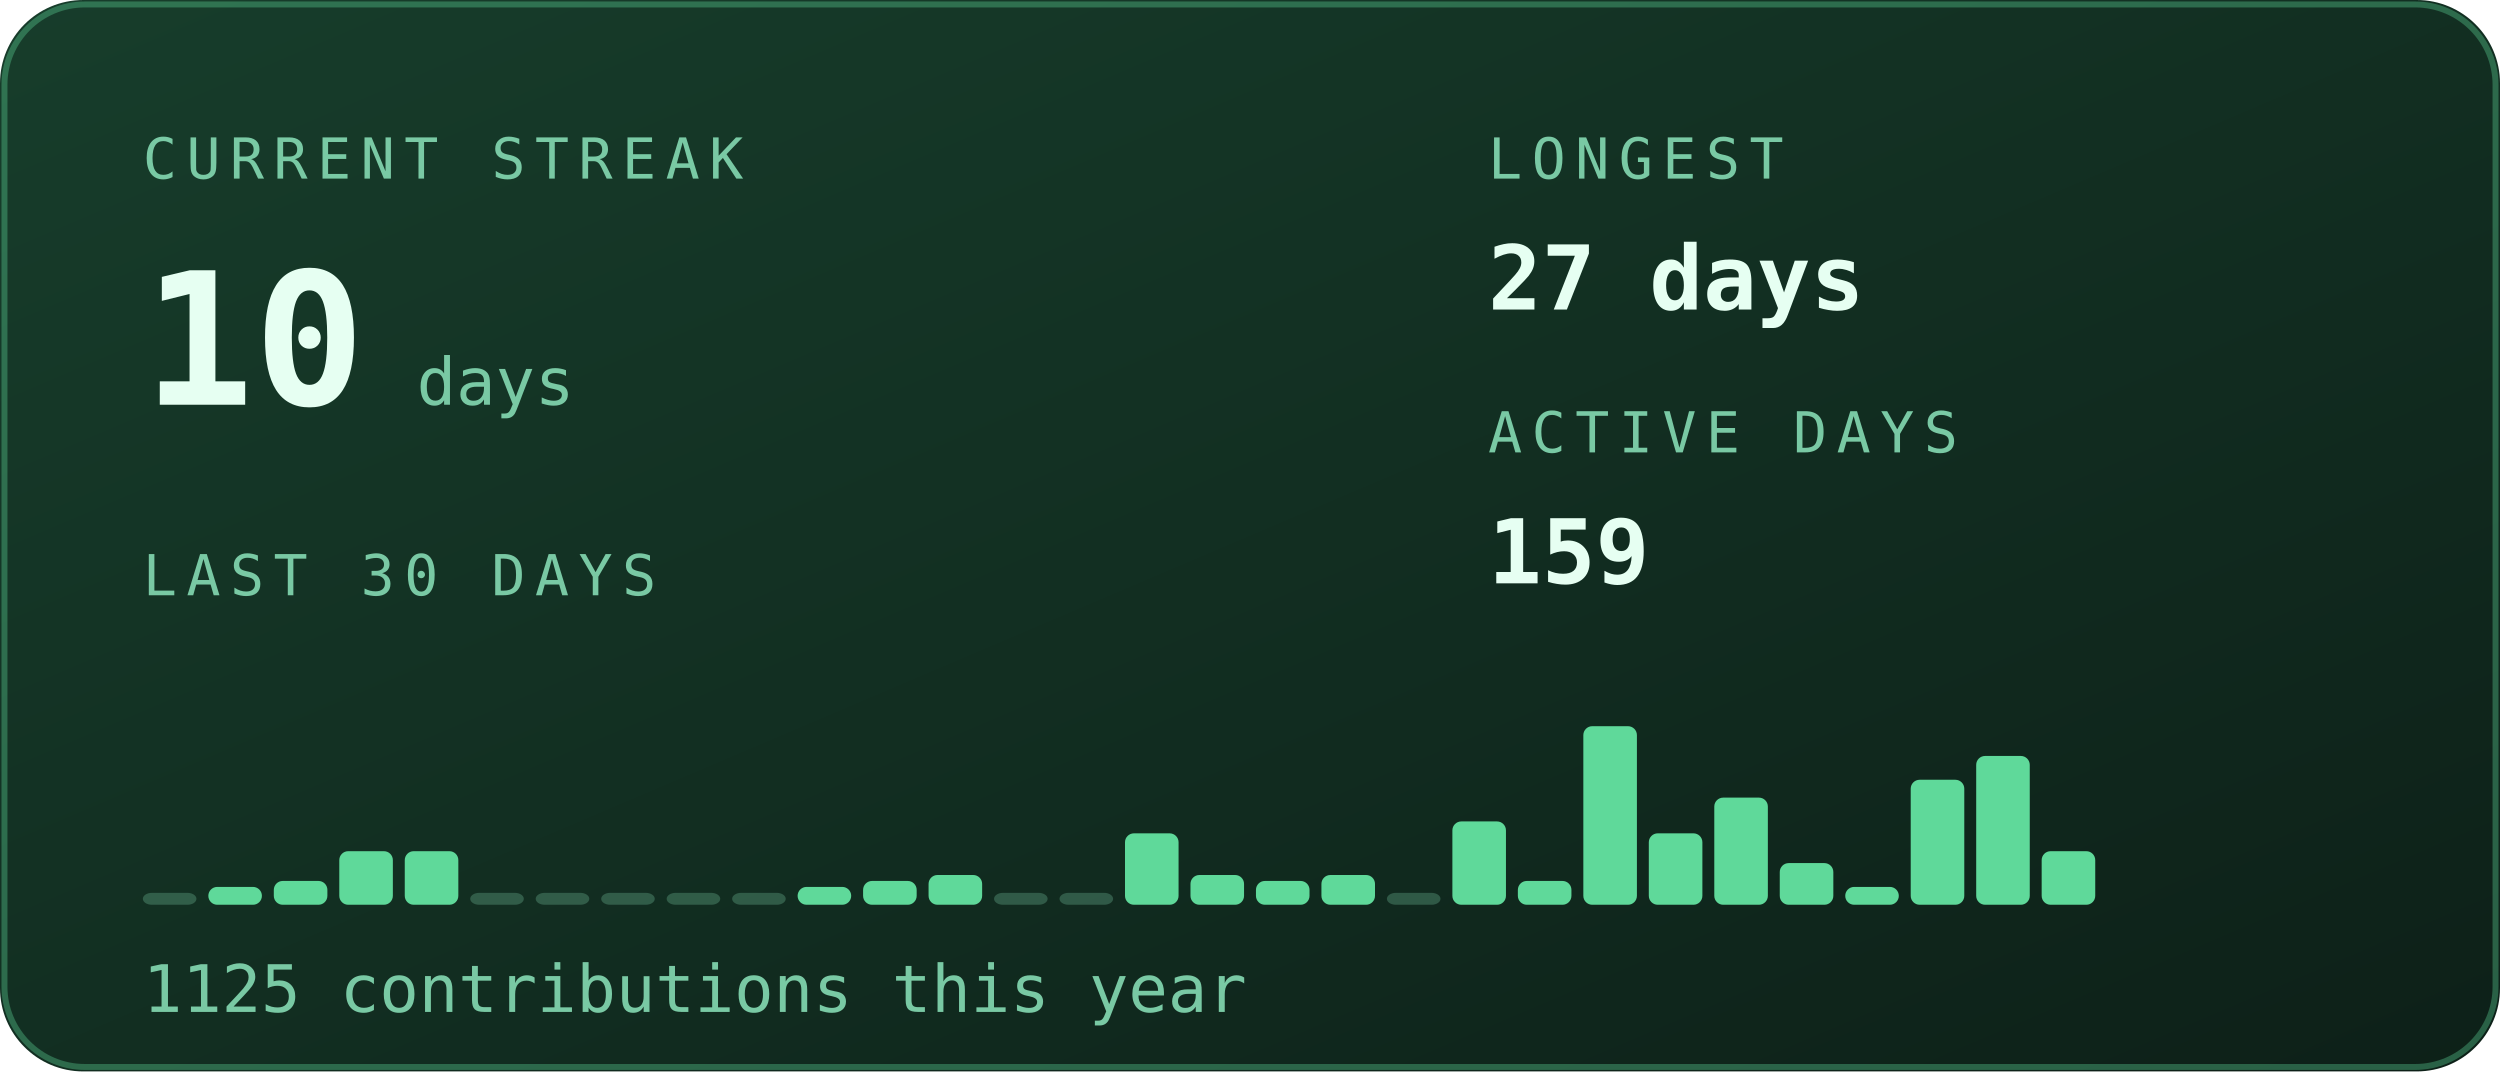
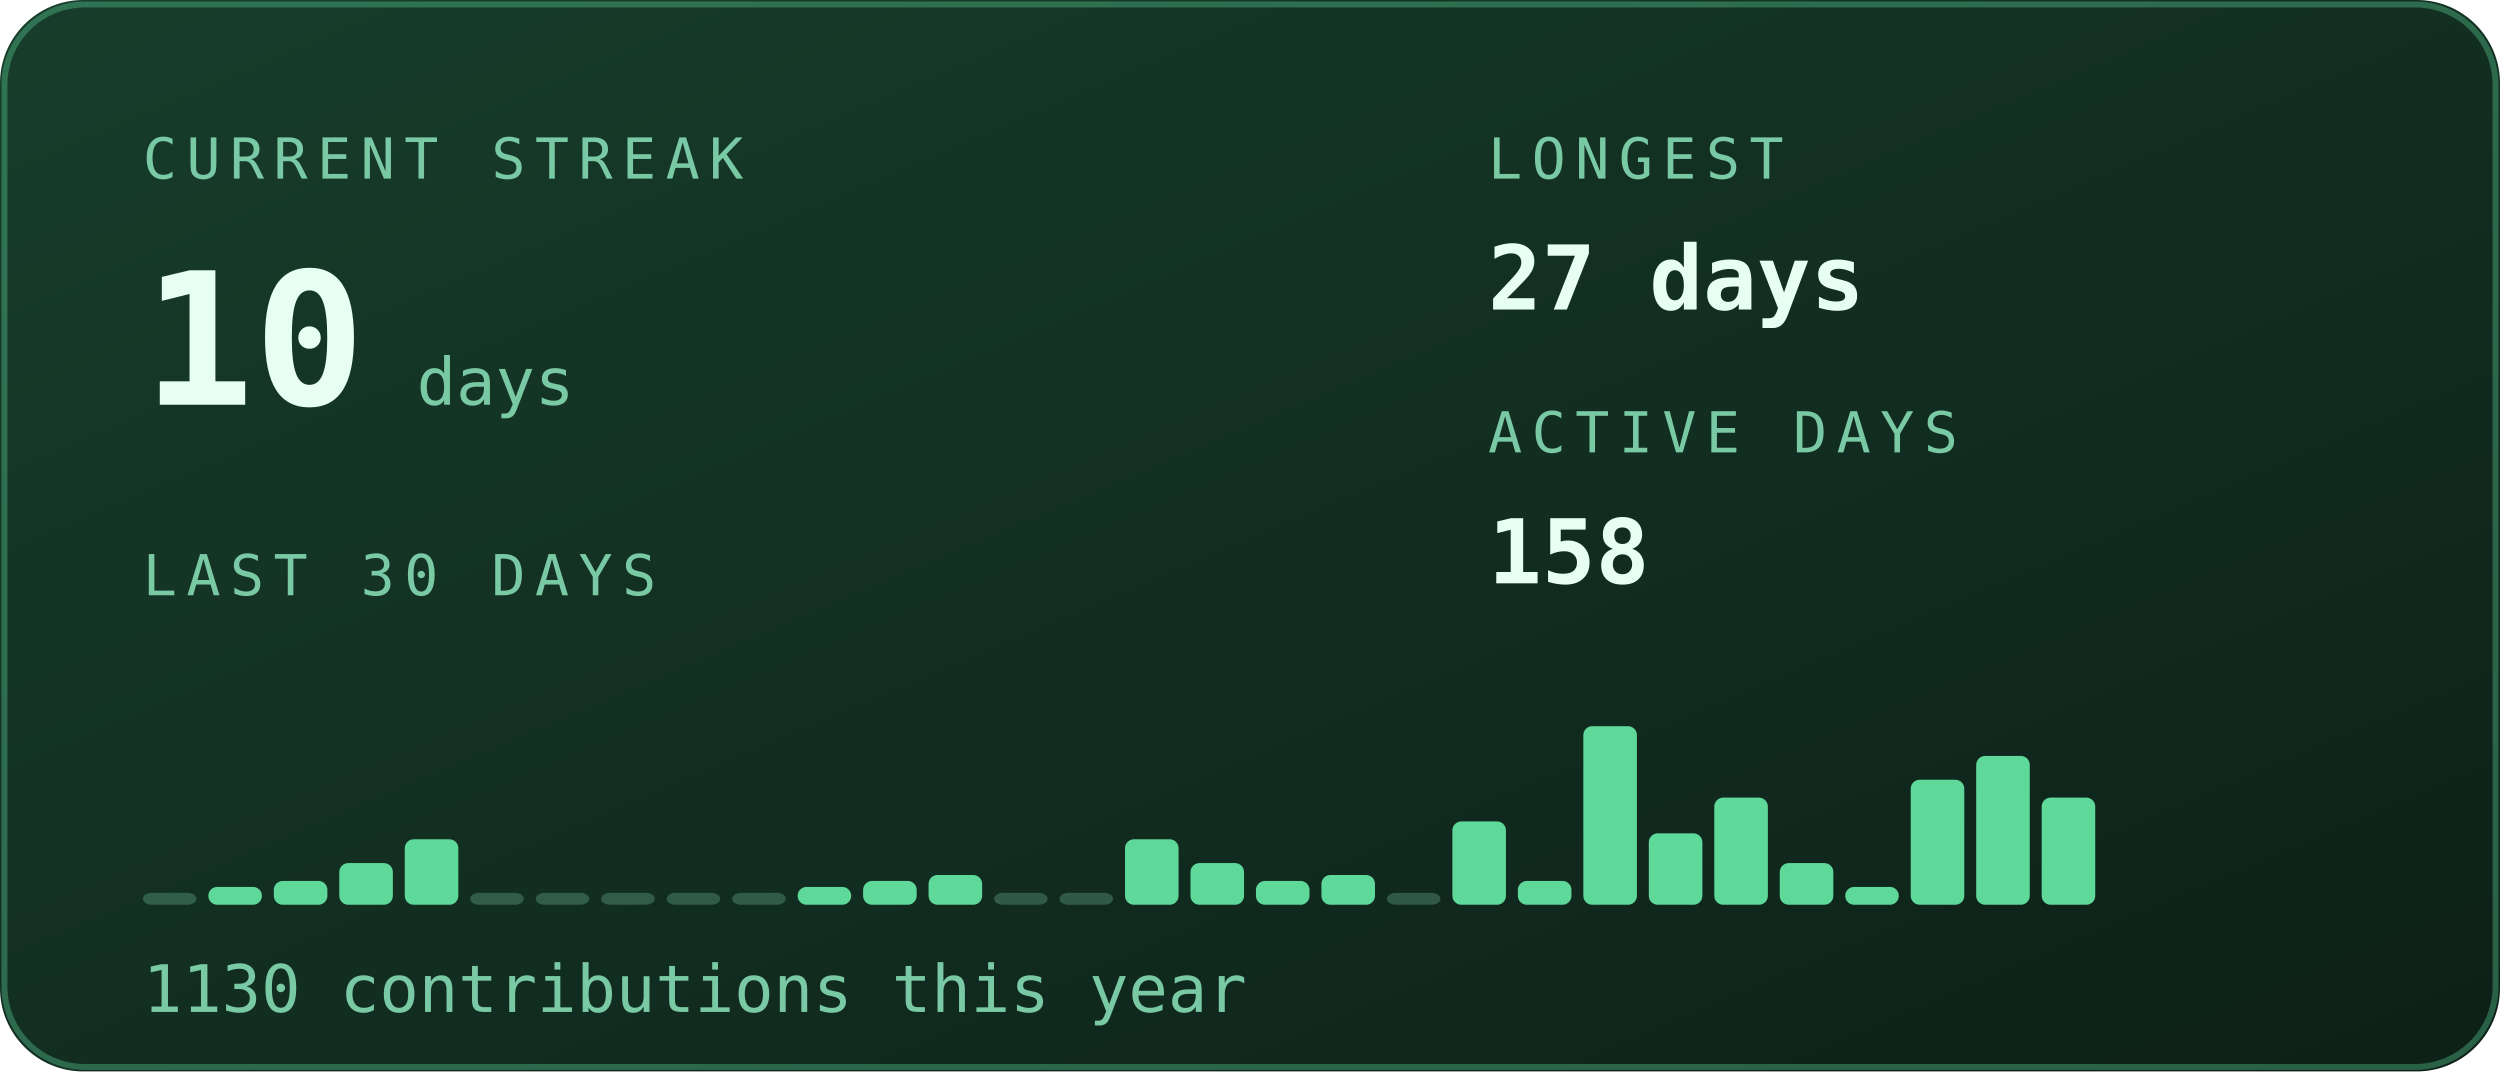
<svg xmlns="http://www.w3.org/2000/svg" viewBox="0 0 420 180" width="420" height="180" role="img" aria-labelledby="stkt stkd">
  <defs>
    <linearGradient id="stkbg" x1="0" y1="0" x2="1" y2="1">
      <stop offset="0" stop-color="#173d2b" />
      <stop offset="1" stop-color="#0d2018" />
    </linearGradient>
  </defs>
  <style>
    .mono{font-family:ui-monospace,SFMono-Regular,Menlo,Consolas,"DejaVu Sans Mono",monospace}
    .lbl{font-size:9.5px;letter-spacing:1.6px;fill:#79c9a4}
    .big{font-size:31px;font-weight:700;fill:#e6fff2}
    .med{font-size:15px;font-weight:700;fill:#e6fff2}
    .sm{font-size:11px;fill:#e6fff2}
    .dim{font-size:11px;fill:#79c9a4}
    
    .pulse{animation:pulse 3.4s ease-in-out infinite}
    @keyframes pulse{0%,100%{opacity:1}50%{opacity:.62}}
</style>
  <rect width="420" height="180" rx="14" fill="url(#stkbg)" />
  <rect x="0.75" y="0.75" width="418.5" height="178.5" rx="13.5" fill="none" stroke="#5fd99a" stroke-opacity="0.35" />
  <text class="mono lbl" x="24" y="30">CURRENT STREAK</text>
  <text class="mono big pulse" x="24" y="68" fill="#5fd99a">10</text>
  <text class="mono dim" x="70" y="68">days</text>
  <text class="mono lbl" x="250" y="30">LONGEST</text>
  <text class="mono med" x="250" y="52">27 days</text>
  <text class="mono lbl" x="250" y="76">ACTIVE DAYS</text>
-   <text class="mono med" x="250" y="98">159</text>
+   <text class="mono med" x="250" y="98">158</text>
  <text class="mono lbl" x="24" y="100">LAST 30 DAYS</text>
  <rect x="24" y="150" width="9" height="2" rx="1.5" fill="#79c9a4" opacity="0.3" />
  <rect x="35" y="149" width="9" height="3" rx="1.5" fill="#5fd99a" opacity="1" />
  <rect x="46" y="148" width="9" height="4" rx="1.5" fill="#5fd99a" opacity="1" />
-   <rect x="57" y="143" width="9" height="9" rx="1.5" fill="#5fd99a" opacity="1" />
-   <rect x="68" y="143" width="9" height="9" rx="1.5" fill="#5fd99a" opacity="1" />
+   <rect x="57" y="145" width="9" height="7" rx="1.5" fill="#5fd99a" opacity="1" />
+   <rect x="68" y="141" width="9" height="11" rx="1.5" fill="#5fd99a" opacity="1" />
  <rect x="79" y="150" width="9" height="2" rx="1.5" fill="#79c9a4" opacity="0.3" />
  <rect x="90" y="150" width="9" height="2" rx="1.5" fill="#79c9a4" opacity="0.3" />
  <rect x="101" y="150" width="9" height="2" rx="1.5" fill="#79c9a4" opacity="0.3" />
  <rect x="112" y="150" width="9" height="2" rx="1.5" fill="#79c9a4" opacity="0.3" />
  <rect x="123" y="150" width="9" height="2" rx="1.5" fill="#79c9a4" opacity="0.3" />
  <rect x="134" y="149" width="9" height="3" rx="1.5" fill="#5fd99a" opacity="1" />
  <rect x="145" y="148" width="9" height="4" rx="1.5" fill="#5fd99a" opacity="1" />
  <rect x="156" y="147" width="9" height="5" rx="1.5" fill="#5fd99a" opacity="1" />
  <rect x="167" y="150" width="9" height="2" rx="1.5" fill="#79c9a4" opacity="0.3" />
  <rect x="178" y="150" width="9" height="2" rx="1.5" fill="#79c9a4" opacity="0.3" />
-   <rect x="189" y="140" width="9" height="12" rx="1.5" fill="#5fd99a" opacity="1" />
-   <rect x="200" y="147" width="9" height="5" rx="1.5" fill="#5fd99a" opacity="1" />
+   <rect x="189" y="141" width="9" height="11" rx="1.5" fill="#5fd99a" opacity="1" />
+   <rect x="200" y="145" width="9" height="7" rx="1.5" fill="#5fd99a" opacity="1" />
  <rect x="211" y="148" width="9" height="4" rx="1.5" fill="#5fd99a" opacity="1" />
  <rect x="222" y="147" width="9" height="5" rx="1.5" fill="#5fd99a" opacity="1" />
  <rect x="233" y="150" width="9" height="2" rx="1.5" fill="#79c9a4" opacity="0.3" />
  <rect x="244" y="138" width="9" height="14" rx="1.5" fill="#5fd99a" opacity="1" />
  <rect x="255" y="148" width="9" height="4" rx="1.5" fill="#5fd99a" opacity="1" />
  <rect x="266" y="122" width="9" height="30" rx="1.5" fill="#5fd99a" opacity="1" />
  <rect x="277" y="140" width="9" height="12" rx="1.5" fill="#5fd99a" opacity="1" />
  <rect x="288" y="134" width="9" height="18" rx="1.5" fill="#5fd99a" opacity="1" />
  <rect x="299" y="145" width="9" height="7" rx="1.5" fill="#5fd99a" opacity="1" />
  <rect x="310" y="149" width="9" height="3" rx="1.5" fill="#5fd99a" opacity="1" />
  <rect x="321" y="131" width="9" height="21" rx="1.5" fill="#5fd99a" opacity="1" />
  <rect x="332" y="127" width="9" height="25" rx="1.5" fill="#5fd99a" opacity="1" />
-   <rect x="343" y="143" width="9" height="9" rx="1.5" fill="#5fd99a" opacity="1" />
-   <text class="mono dim" x="24" y="170" font-size="9.5">1125 contributions this year</text>
+   <rect x="343" y="134" width="9" height="18" rx="1.5" fill="#5fd99a" opacity="1" />
+   <text class="mono dim" x="24" y="170" font-size="9.5">1130 contributions this year</text>
</svg>
